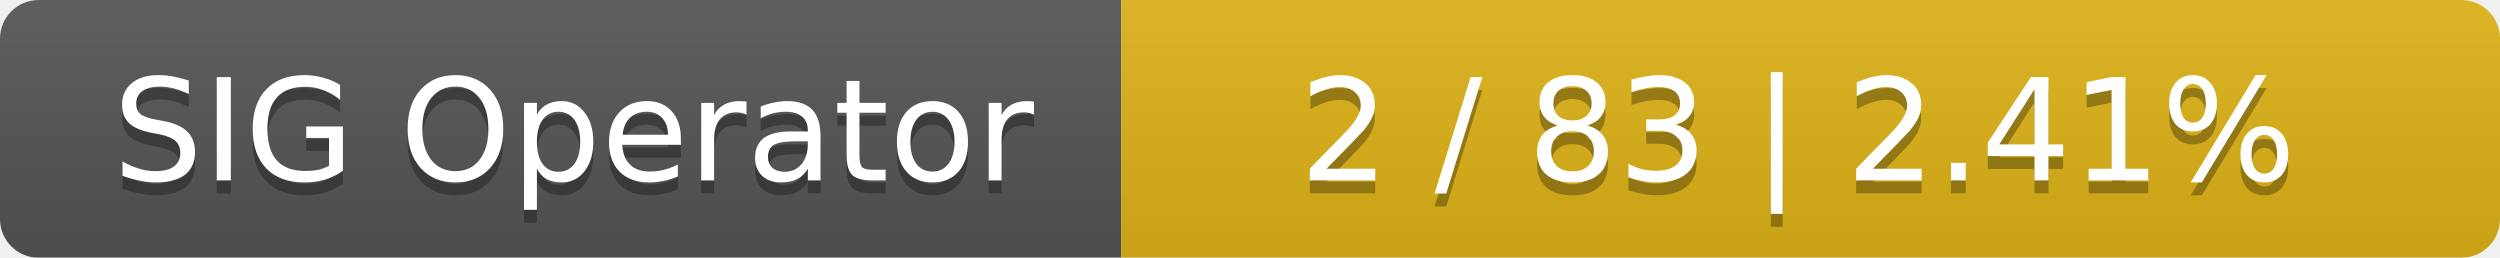
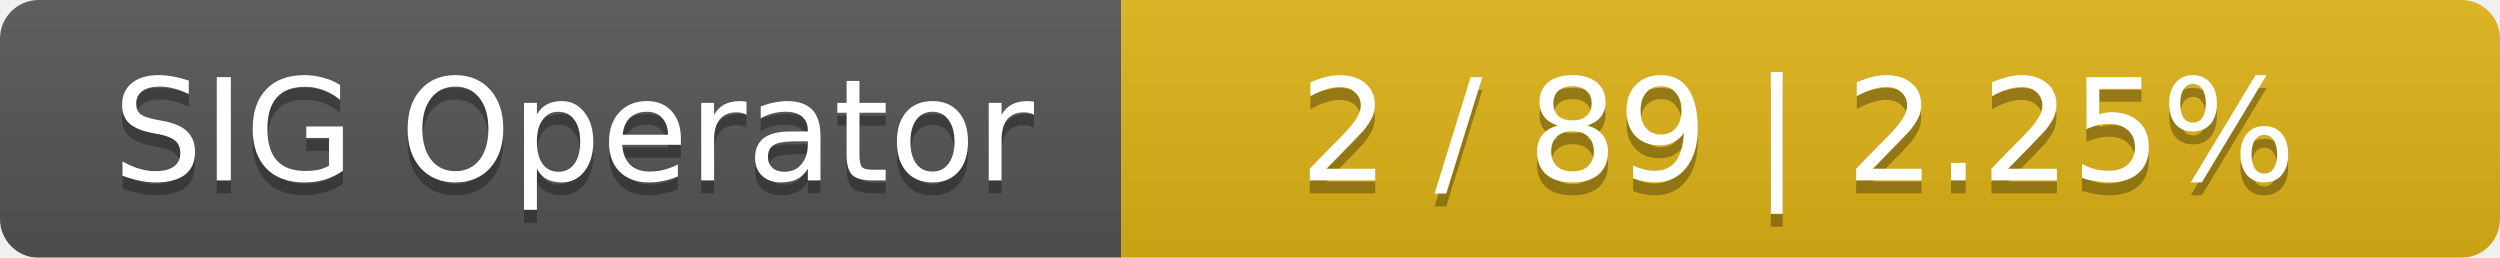
<svg xmlns="http://www.w3.org/2000/svg" width="194" height="20">
  <linearGradient id="smooth" x2="0" y2="100%">
    <stop offset="0" stop-color="#bbb" stop-opacity=".1" />
    <stop offset="1" stop-opacity=".1" />
  </linearGradient>
  <mask id="round">
    <rect width="194" height="20" rx="3" fill="#fff" />
  </mask>
  <g mask="url(#round)">
    <rect width="87" height="20" fill="#555" />
    <rect x="87" width="107" height="20" fill="#dfb317" />
    <rect width="194" height="20" fill="url(#smooth)" />
  </g>
  <g fill="#fff" text-anchor="middle" font-family="DejaVu Sans,Verdana,Geneva,sans-serif" font-size="11">
    <text x="44.5" y="15" fill="#010101" fill-opacity=".3">SIG Operator</text>
    <text x="44.5" y="14">SIG Operator</text>
-     <text x="139.5" y="15" fill="#010101" fill-opacity=".3">2 / 83    |    2.41%</text>
-     <text x="139.5" y="14">2 / 83    |    2.41%</text>
+     <text x="139.5" y="15" fill="#010101" fill-opacity=".3">2 / 89    |    2.25%</text>
+     <text x="139.5" y="14">2 / 89    |    2.25%</text>
  </g>
</svg>
